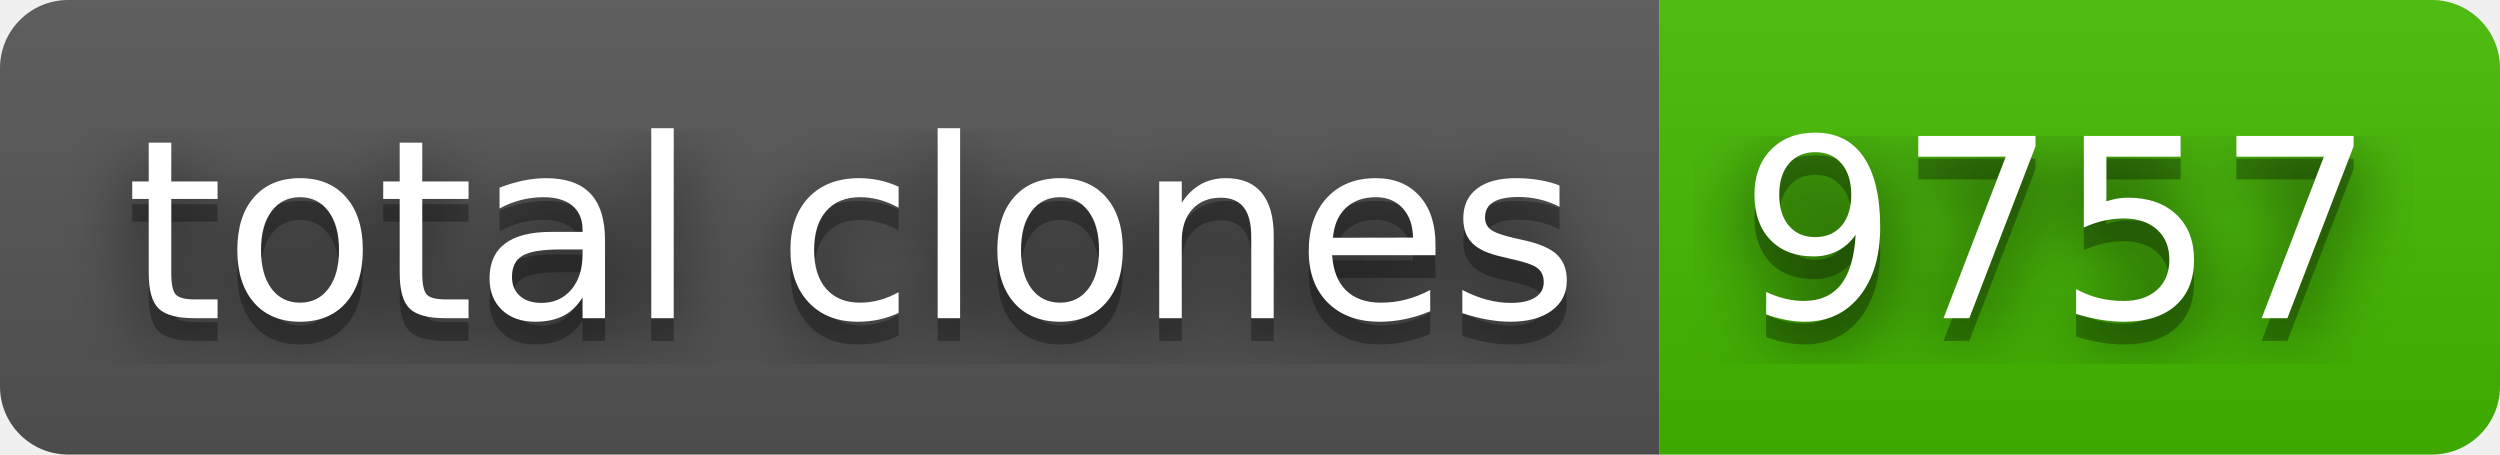
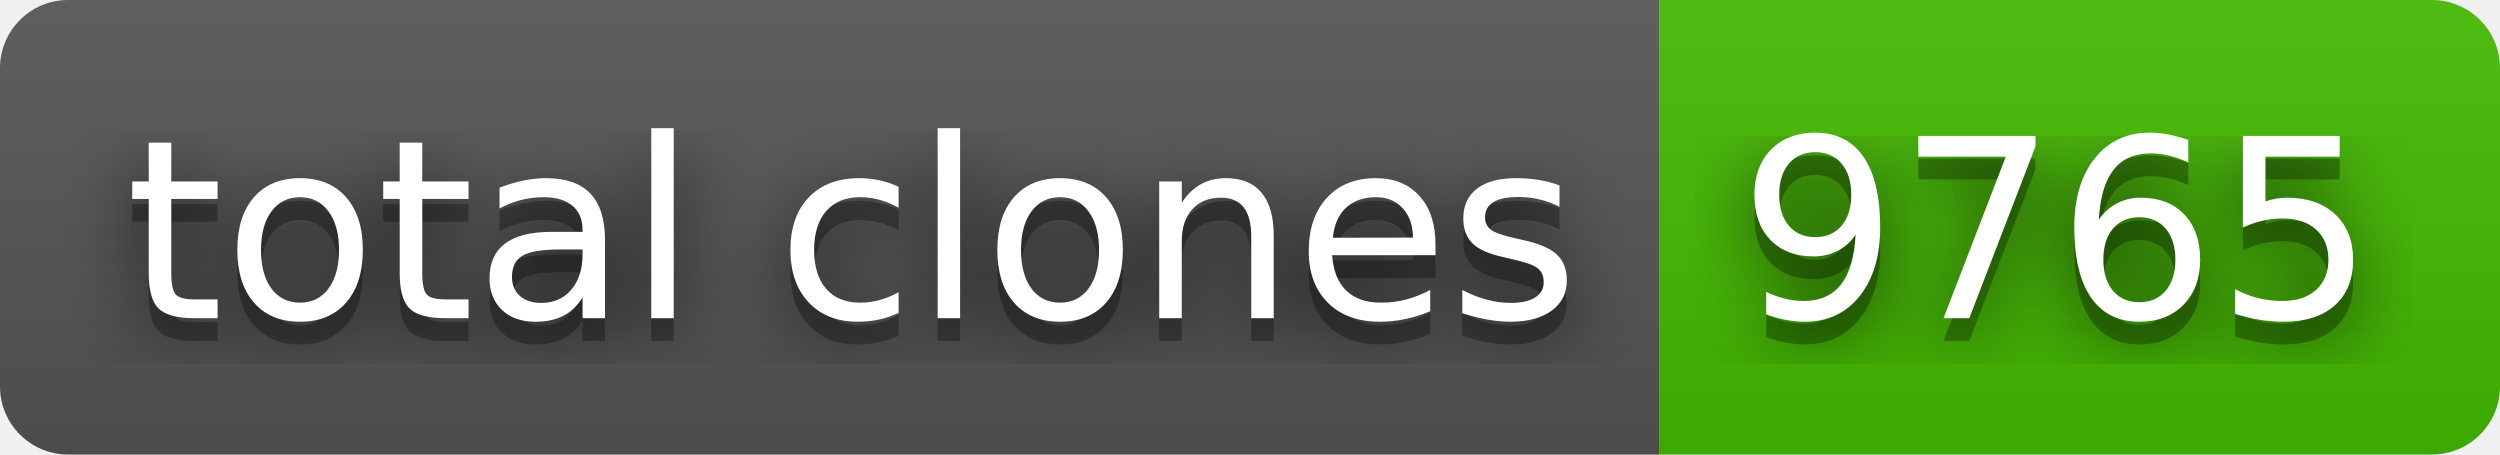
- <svg xmlns="http://www.w3.org/2000/svg" width="110" height="20" role="img" aria-label="total clones: 9757">
+ <svg xmlns="http://www.w3.org/2000/svg" width="110" height="20" role="img" aria-label="total clones: 9765">
  <filter id="blur">
    <feGaussianBlur stdDeviation="16" />
  </filter>
  <linearGradient id="s" x2="0" y2="100%">
    <stop offset="0" stop-color="#bbb" stop-opacity=".1" />
    <stop offset="1" stop-opacity=".1" />
  </linearGradient>
  <clipPath id="r">
    <rect width="110" height="20" rx="3" />
  </clipPath>
  <g clip-path="url(#r)">
    <rect width="73" height="20" fill="#555" />
    <rect x="73" width="37" height="20" fill="#4b0" />
    <rect width="110" height="20" fill="url(#s)" />
  </g>
  <g fill="#fff" text-anchor="middle" font-family="Verdana,Geneva,DejaVu Sans,sans-serif" text-rendering="geometricPrecision" font-size="110">
    <g transform="scale(.1)">
      <g aria-hidden="true" fill="#010101">
        <text x="375" y="150" fill-opacity=".8" filter="url(#blur)" textLength="630">total clones</text>
        <text x="375" y="150" fill-opacity=".3" textLength="630">total clones</text>
      </g>
      <text x="375" y="140" textLength="630">total clones</text>
    </g>
    <g transform="scale(.1)">
      <g aria-hidden="true" fill="#010101">
-         <text x="905" y="150" fill-opacity=".8" filter="url(#blur)" textLength="270">9757</text>
-         <text x="905" y="150" fill-opacity=".3" textLength="270">9757</text>
+         <text x="905" y="150" fill-opacity=".8" filter="url(#blur)" textLength="270">9765</text>
+         <text x="905" y="150" fill-opacity=".3" textLength="270">9765</text>
      </g>
-       <text x="905" y="140" textLength="270">9757</text>
+       <text x="905" y="140" textLength="270">9765</text>
    </g>
  </g>
</svg>
